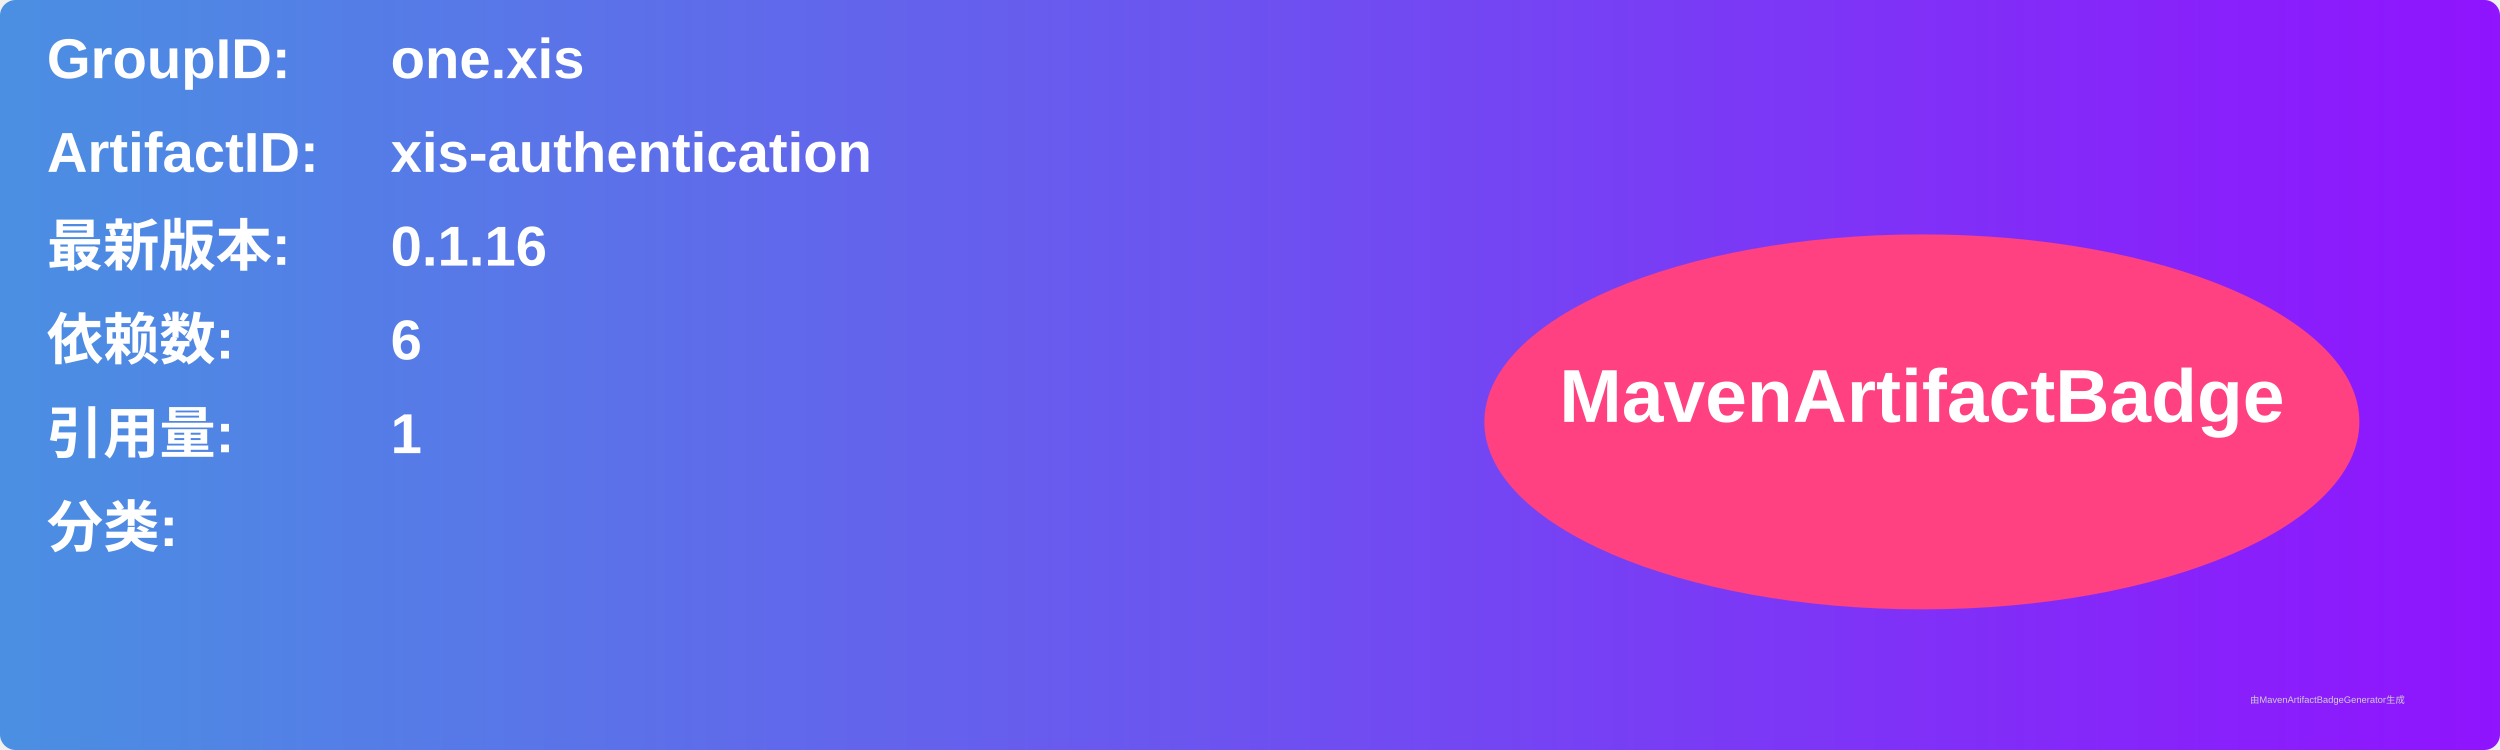
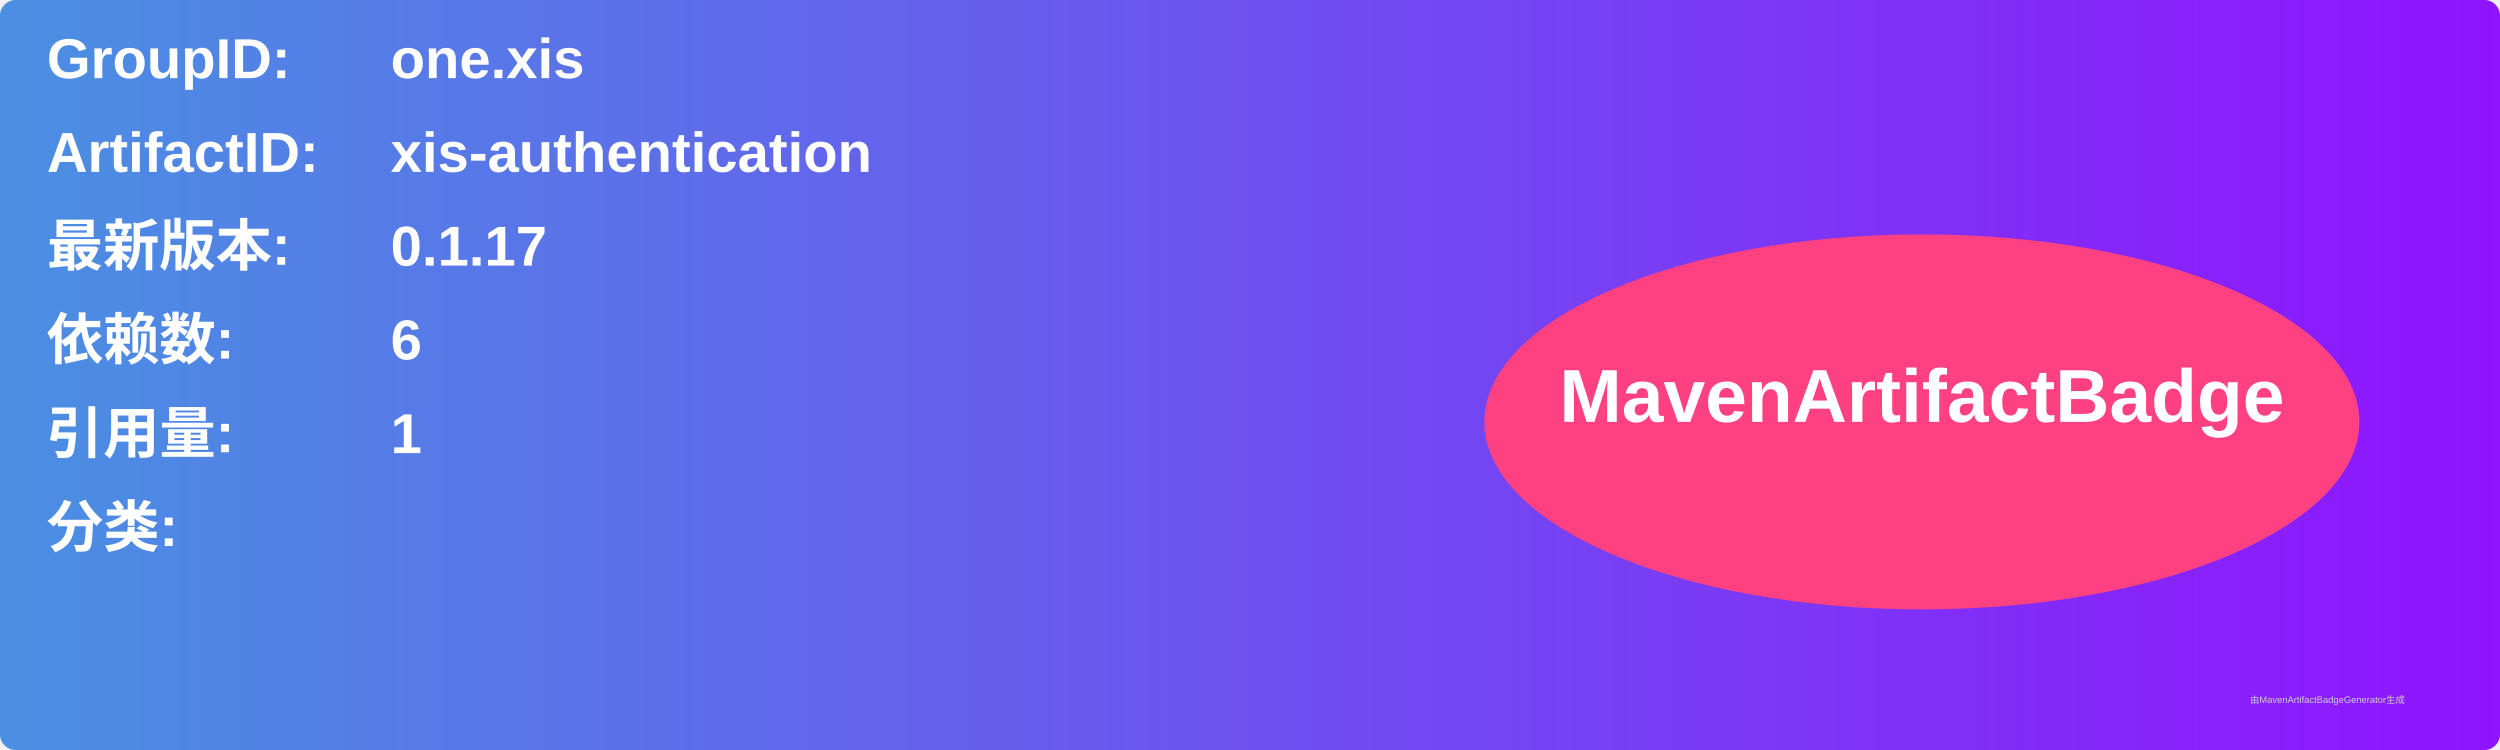
<svg xmlns="http://www.w3.org/2000/svg" width="800" height="240" viewBox="0 0 800 240">
  <linearGradient id="grad" x1="0%" y1="0%" x2="100%" y2="0%">
    <stop offset="0%" stop-color="#4a90e2" />
    <stop offset="100%" stop-color="#9013fe" />
  </linearGradient>
  <rect width="100%" height="100%" rx="5" ry="5" fill="url(#grad)" />
  <g transform="translate(15, 15)">
    <text x="0" y="10" font-family="Arial" font-size="18" fill="white" font-weight="bold" width="260">GroupID:</text>
    <text x="110" y="10" font-family="Arial" font-size="18" fill="white" font-weight="bold" width="460">one.xis</text>
    <text x="0" y="40" font-family="Arial" font-size="18" fill="white" font-weight="bold" width="260">ArtifactID:</text>
    <text x="110" y="40" font-family="Arial" font-size="18" fill="white" font-weight="bold" width="460">xis-authentication</text>
    <text x="0" y="70" font-family="Arial" font-size="18" fill="white" font-weight="bold">最新版本:</text>
    <text x="110" y="70" font-family="Arial" font-size="18" fill="white" font-weight="bold">
-       <tspan font-weight="bold">0.1.16</tspan>
+       <tspan font-weight="bold">0.1.17</tspan>
    </text>
    <text x="0" y="100" font-family="Arial" font-size="18" fill="white" font-weight="bold">依赖数: </text>
    <text x="110" y="100" font-family="Arial" font-size="18" fill="white">
      <tspan font-weight="bold">6</tspan>
    </text>
    <text x="0" y="130" font-family="Arial" font-size="18" fill="white" font-weight="bold">引用量: </text>
    <text x="110" y="130" font-family="Arial" font-size="18" fill="white">
      <tspan font-weight="bold">1</tspan>
    </text>
    <text x="0" y="160" font-family="Arial" font-size="18" fill="white" font-weight="bold">分类:</text>
    <text x="10" y="190" font-family="Arial" font-size="10" fill="white">
      <tspan font-weight="bold" />
    </text>
    <ellipse cx="600" cy="120" rx="140" ry="60" fill="#ff4081" />
    <text x="600" y="120" text-anchor="middle" font-family="Arial" font-size="24" fill="white" font-weight="bold">MavenArtifactBadge</text>
  </g>
  <text x="720" y="225" font-family="Arial" font-size="3" fill="#d0d0d0">由MavenArtifactBadgeGenerator生成</text>
</svg>
